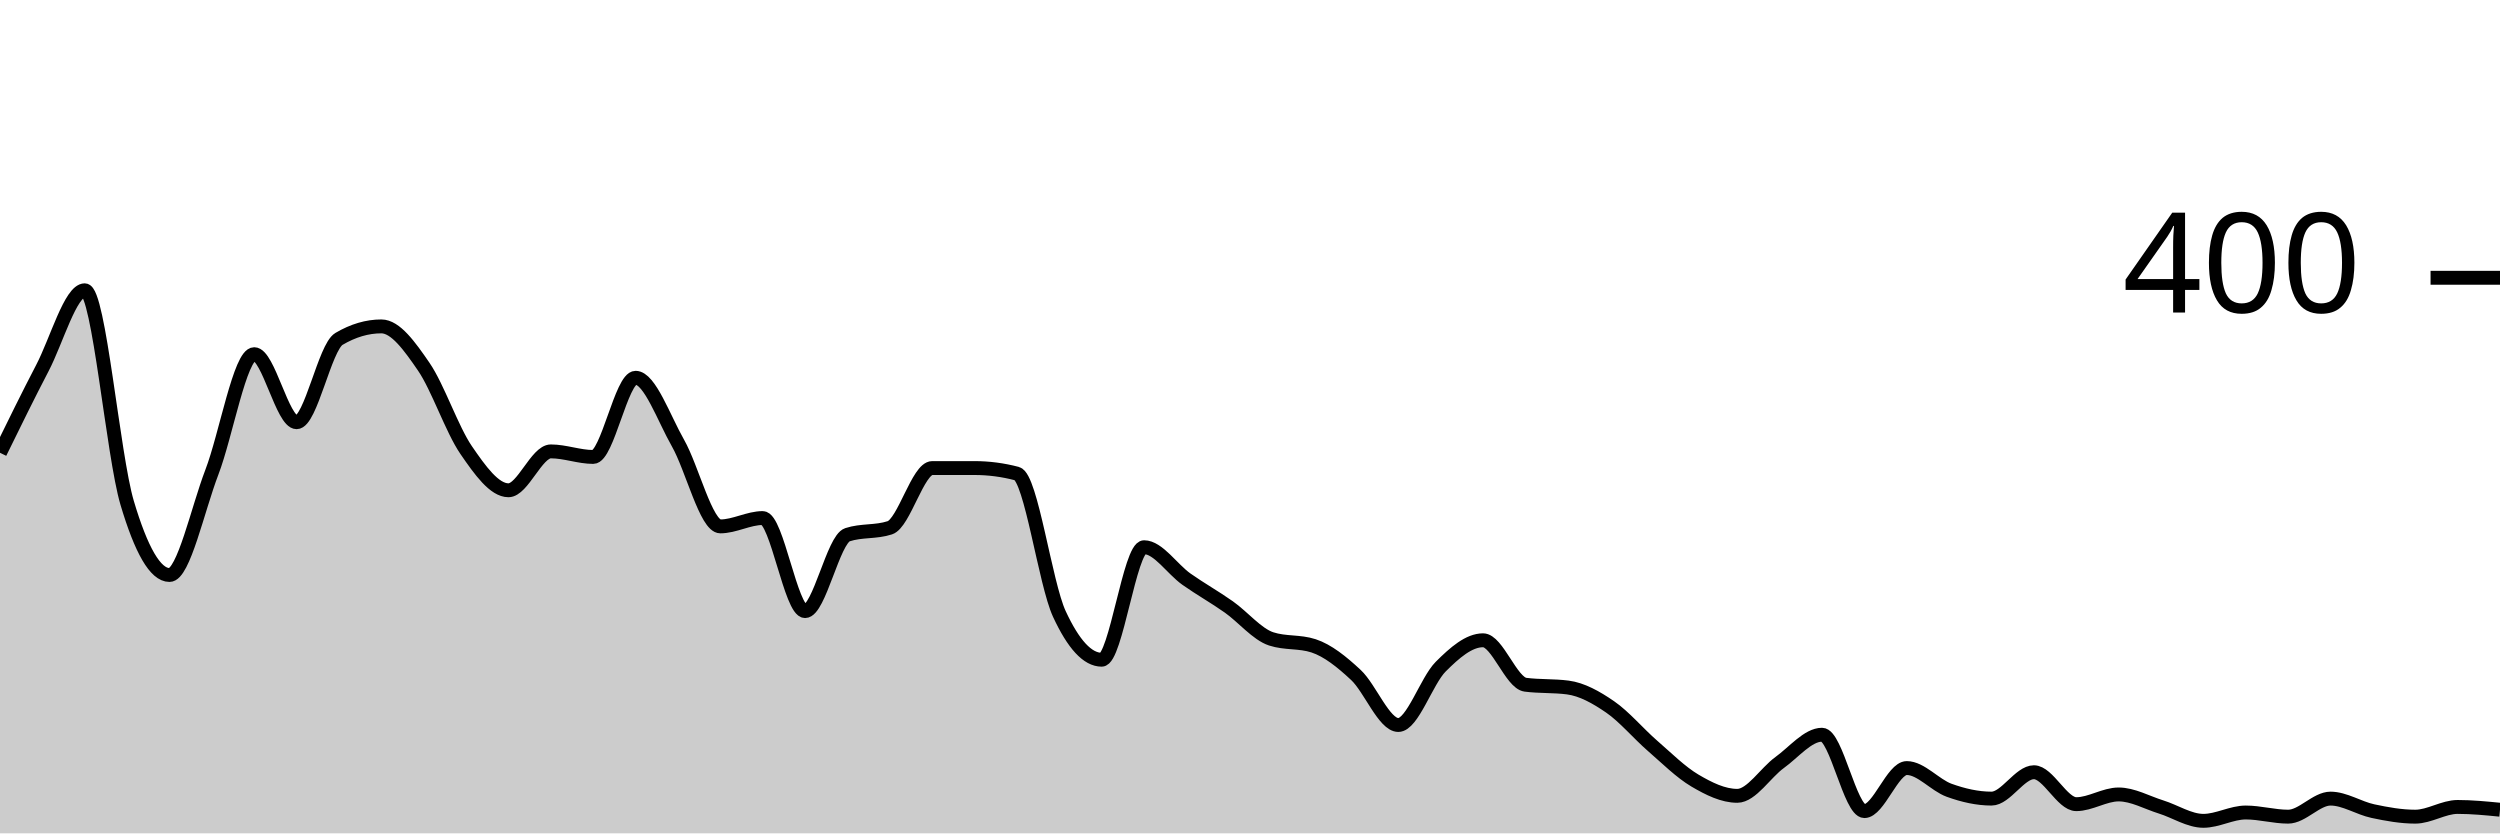
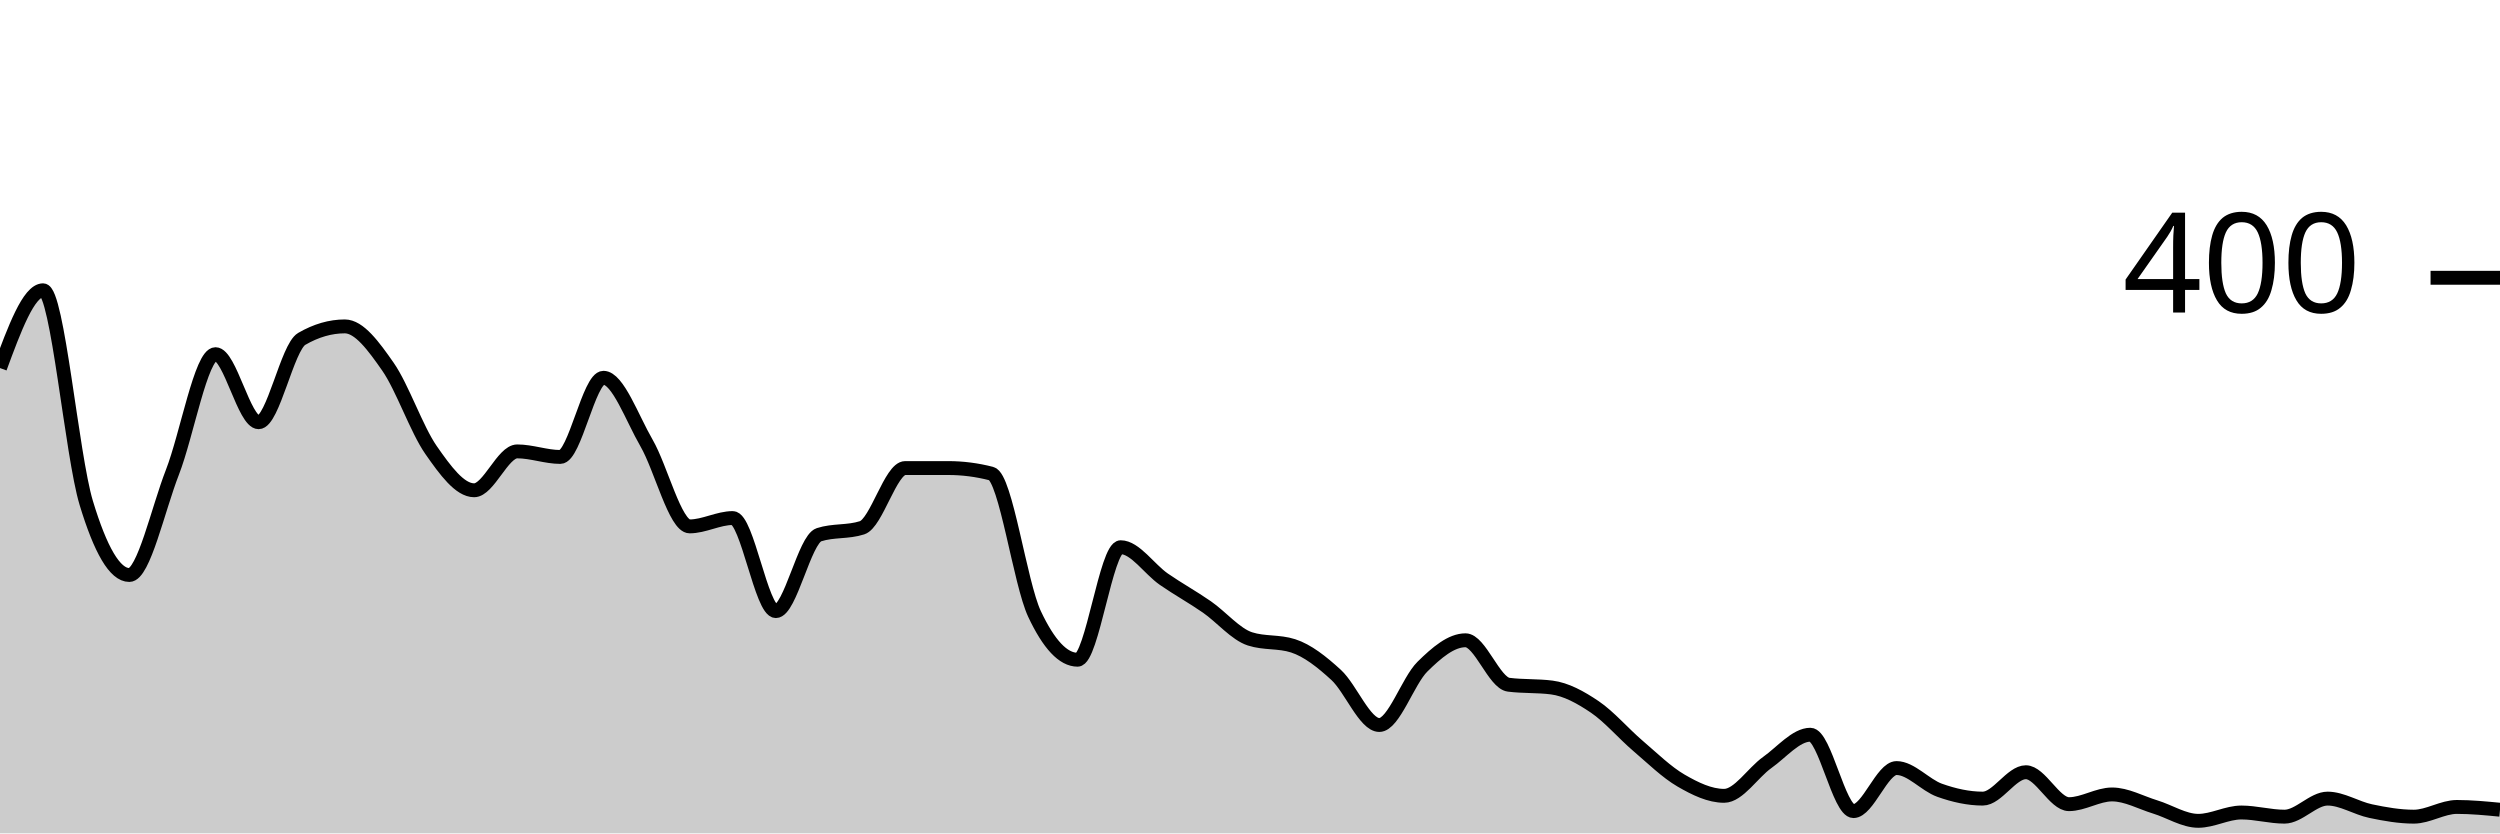
<svg xmlns="http://www.w3.org/2000/svg" viewBox="0 0 180 60">
  <g transform="translate(0,20)">
-     <path class="area" fill="rgba(0, 0, 0, 0.2)" d="M0,12.6C1.017,10.525,2.034,8.45,3.051,6.5C4.068,4.55,5.085,0.9,6.102,0.9C7.119,0.9,8.136,12.783,9.153,16.2C10.169,19.617,11.186,21.4,12.203,21.4C13.22,21.4,14.237,16.65,15.254,14C16.271,11.35,17.288,5.5,18.305,5.5C19.322,5.5,20.339,10.4,21.356,10.4C22.373,10.4,23.39,5,24.407,4.4C25.424,3.8,26.441,3.5,27.458,3.5C28.475,3.5,29.492,4.917,30.508,6.4C31.525,7.883,32.542,10.917,33.559,12.4C34.576,13.883,35.593,15.3,36.61,15.3C37.627,15.3,38.644,12.5,39.661,12.5C40.678,12.5,41.695,12.9,42.712,12.9C43.729,12.9,44.746,7.2,45.763,7.2C46.78,7.2,47.797,10.117,48.814,11.9C49.831,13.683,50.847,17.9,51.864,17.9C52.881,17.9,53.898,17.3,54.915,17.3C55.932,17.3,56.949,24,57.966,24C58.983,24,60,18.833,61.017,18.5C62.034,18.167,63.051,18.333,64.068,18C65.085,17.667,66.102,13.7,67.119,13.7C68.136,13.7,69.153,13.7,70.169,13.7C71.186,13.7,72.203,13.833,73.22,14.1C74.237,14.367,75.254,22,76.271,24.2C77.288,26.4,78.305,27.5,79.322,27.5C80.339,27.5,81.356,19.4,82.373,19.4C83.39,19.4,84.407,20.983,85.424,21.7C86.441,22.417,87.458,22.983,88.475,23.7C89.492,24.417,90.508,25.667,91.525,26C92.542,26.333,93.559,26.167,94.576,26.5C95.593,26.833,96.61,27.65,97.627,28.6C98.644,29.55,99.661,32.2,100.678,32.2C101.695,32.2,102.712,29.017,103.729,28C104.746,26.983,105.763,26.1,106.78,26.1C107.797,26.1,108.814,29.167,109.831,29.3C110.847,29.433,111.864,29.367,112.881,29.5C113.898,29.633,114.915,30.2,115.932,30.9C116.949,31.6,117.966,32.817,118.983,33.7C120,34.583,121.017,35.6,122.034,36.2C123.051,36.8,124.068,37.3,125.085,37.3C126.102,37.3,127.119,35.633,128.136,34.9C129.153,34.167,130.169,32.9,131.186,32.9C132.203,32.9,133.22,38.4,134.237,38.4C135.254,38.4,136.271,35.3,137.288,35.3C138.305,35.3,139.322,36.533,140.339,36.9C141.356,37.267,142.373,37.5,143.39,37.5C144.407,37.5,145.424,35.6,146.441,35.6C147.458,35.6,148.475,37.9,149.492,37.9C150.508,37.9,151.525,37.2,152.542,37.2C153.559,37.2,154.576,37.783,155.593,38.1C156.61,38.417,157.627,39.1,158.644,39.1C159.661,39.1,160.678,38.5,161.695,38.5C162.712,38.5,163.729,38.8,164.746,38.8C165.763,38.8,166.78,37.5,167.797,37.5C168.814,37.5,169.831,38.183,170.847,38.4C171.864,38.617,172.881,38.8,173.898,38.8C174.915,38.8,175.932,38.1,176.949,38.1C177.966,38.1,178.983,38.2,180,38.3L180,40C178.983,40,177.966,40,176.949,40C175.932,40,174.915,40,173.898,40C172.881,40,171.864,40,170.847,40C169.831,40,168.814,40,167.797,40C166.78,40,165.763,40,164.746,40C163.729,40,162.712,40,161.695,40C160.678,40,159.661,40,158.644,40C157.627,40,156.61,40,155.593,40C154.576,40,153.559,40,152.542,40C151.525,40,150.508,40,149.492,40C148.475,40,147.458,40,146.441,40C145.424,40,144.407,40,143.39,40C142.373,40,141.356,40,140.339,40C139.322,40,138.305,40,137.288,40C136.271,40,135.254,40,134.237,40C133.22,40,132.203,40,131.186,40C130.169,40,129.153,40,128.136,40C127.119,40,126.102,40,125.085,40C124.068,40,123.051,40,122.034,40C121.017,40,120,40,118.983,40C117.966,40,116.949,40,115.932,40C114.915,40,113.898,40,112.881,40C111.864,40,110.847,40,109.831,40C108.814,40,107.797,40,106.78,40C105.763,40,104.746,40,103.729,40C102.712,40,101.695,40,100.678,40C99.661,40,98.644,40,97.627,40C96.61,40,95.593,40,94.576,40C93.559,40,92.542,40,91.525,40C90.508,40,89.492,40,88.475,40C87.458,40,86.441,40,85.424,40C84.407,40,83.39,40,82.373,40C81.356,40,80.339,40,79.322,40C78.305,40,77.288,40,76.271,40C75.254,40,74.237,40,73.22,40C72.203,40,71.186,40,70.169,40C69.153,40,68.136,40,67.119,40C66.102,40,65.085,40,64.068,40C63.051,40,62.034,40,61.017,40C60,40,58.983,40,57.966,40C56.949,40,55.932,40,54.915,40C53.898,40,52.881,40,51.864,40C50.847,40,49.831,40,48.814,40C47.797,40,46.78,40,45.763,40C44.746,40,43.729,40,42.712,40C41.695,40,40.678,40,39.661,40C38.644,40,37.627,40,36.61,40C35.593,40,34.576,40,33.559,40C32.542,40,31.525,40,30.508,40C29.492,40,28.475,40,27.458,40C26.441,40,25.424,40,24.407,40C23.39,40,22.373,40,21.356,40C20.339,40,19.322,40,18.305,40C17.288,40,16.271,40,15.254,40C14.237,40,13.22,40,12.203,40C11.186,40,10.169,40,9.153,40C8.136,40,7.119,40,6.102,40C5.085,40,4.068,40,3.051,40C2.034,40,1.017,40,0,40Z" />
-     <path class="line" stroke="black" fill="none" d="M0,12.6C1.017,10.525,2.034,8.45,3.051,6.5C4.068,4.55,5.085,0.9,6.102,0.9C7.119,0.9,8.136,12.783,9.153,16.2C10.169,19.617,11.186,21.4,12.203,21.4C13.22,21.4,14.237,16.65,15.254,14C16.271,11.35,17.288,5.5,18.305,5.5C19.322,5.5,20.339,10.4,21.356,10.4C22.373,10.4,23.39,5,24.407,4.4C25.424,3.8,26.441,3.5,27.458,3.5C28.475,3.5,29.492,4.917,30.508,6.4C31.525,7.883,32.542,10.917,33.559,12.4C34.576,13.883,35.593,15.3,36.61,15.3C37.627,15.3,38.644,12.5,39.661,12.5C40.678,12.5,41.695,12.9,42.712,12.9C43.729,12.9,44.746,7.2,45.763,7.2C46.78,7.2,47.797,10.117,48.814,11.9C49.831,13.683,50.847,17.9,51.864,17.9C52.881,17.9,53.898,17.3,54.915,17.3C55.932,17.3,56.949,24,57.966,24C58.983,24,60,18.833,61.017,18.5C62.034,18.167,63.051,18.333,64.068,18C65.085,17.667,66.102,13.7,67.119,13.7C68.136,13.7,69.153,13.7,70.169,13.7C71.186,13.7,72.203,13.833,73.22,14.1C74.237,14.367,75.254,22,76.271,24.2C77.288,26.4,78.305,27.5,79.322,27.5C80.339,27.5,81.356,19.4,82.373,19.4C83.39,19.4,84.407,20.983,85.424,21.7C86.441,22.417,87.458,22.983,88.475,23.7C89.492,24.417,90.508,25.667,91.525,26C92.542,26.333,93.559,26.167,94.576,26.5C95.593,26.833,96.61,27.65,97.627,28.6C98.644,29.55,99.661,32.2,100.678,32.2C101.695,32.2,102.712,29.017,103.729,28C104.746,26.983,105.763,26.1,106.78,26.1C107.797,26.1,108.814,29.167,109.831,29.3C110.847,29.433,111.864,29.367,112.881,29.5C113.898,29.633,114.915,30.2,115.932,30.9C116.949,31.6,117.966,32.817,118.983,33.7C120,34.583,121.017,35.6,122.034,36.2C123.051,36.8,124.068,37.3,125.085,37.3C126.102,37.3,127.119,35.633,128.136,34.9C129.153,34.167,130.169,32.9,131.186,32.9C132.203,32.9,133.22,38.4,134.237,38.4C135.254,38.4,136.271,35.3,137.288,35.3C138.305,35.3,139.322,36.533,140.339,36.9C141.356,37.267,142.373,37.5,143.39,37.5C144.407,37.5,145.424,35.6,146.441,35.6C147.458,35.6,148.475,37.9,149.492,37.9C150.508,37.9,151.525,37.2,152.542,37.2C153.559,37.2,154.576,37.783,155.593,38.1C156.61,38.417,157.627,39.1,158.644,39.1C159.661,39.1,160.678,38.5,161.695,38.5C162.712,38.5,163.729,38.8,164.746,38.8C165.763,38.8,166.78,37.5,167.797,37.5C168.814,37.5,169.831,38.183,170.847,38.4C171.864,38.617,172.881,38.8,173.898,38.8C174.915,38.8,175.932,38.1,176.949,38.1C177.966,38.1,178.983,38.2,180,38.3" />
+     <path class="area" fill="rgba(0, 0, 0, 0.2)" d="M0,6.5C1.034,3.7,2.069,0.9,3.103,0.9C4.138,0.9,5.172,12.783,6.207,16.2C7.241,19.617,8.276,21.4,9.31,21.4C10.345,21.4,11.379,16.65,12.414,14C13.448,11.35,14.483,5.5,15.517,5.5C16.552,5.5,17.586,10.4,18.621,10.4C19.655,10.4,20.69,5,21.724,4.4C22.759,3.8,23.793,3.5,24.828,3.5C25.862,3.5,26.897,4.917,27.931,6.4C28.966,7.883,30,10.917,31.034,12.4C32.069,13.883,33.103,15.3,34.138,15.3C35.172,15.3,36.207,12.5,37.241,12.5C38.276,12.5,39.31,12.9,40.345,12.9C41.379,12.9,42.414,7.2,43.448,7.2C44.483,7.2,45.517,10.117,46.552,11.9C47.586,13.683,48.621,17.9,49.655,17.9C50.69,17.9,51.724,17.3,52.759,17.3C53.793,17.3,54.828,24,55.862,24C56.897,24,57.931,18.833,58.966,18.5C60,18.167,61.034,18.333,62.069,18C63.103,17.667,64.138,13.7,65.172,13.7C66.207,13.7,67.241,13.7,68.276,13.7C69.31,13.7,70.345,13.833,71.379,14.1C72.414,14.367,73.448,22,74.483,24.2C75.517,26.4,76.552,27.5,77.586,27.5C78.621,27.5,79.655,19.4,80.69,19.4C81.724,19.4,82.759,20.983,83.793,21.7C84.828,22.417,85.862,22.983,86.897,23.7C87.931,24.417,88.966,25.667,90,26C91.034,26.333,92.069,26.167,93.103,26.5C94.138,26.833,95.172,27.65,96.207,28.6C97.241,29.55,98.276,32.2,99.31,32.2C100.345,32.2,101.379,29.017,102.414,28C103.448,26.983,104.483,26.1,105.517,26.1C106.552,26.1,107.586,29.167,108.621,29.3C109.655,29.433,110.69,29.367,111.724,29.5C112.759,29.633,113.793,30.2,114.828,30.9C115.862,31.6,116.897,32.817,117.931,33.7C118.966,34.583,120,35.6,121.034,36.2C122.069,36.8,123.103,37.3,124.138,37.3C125.172,37.3,126.207,35.633,127.241,34.9C128.276,34.167,129.31,32.9,130.345,32.9C131.379,32.9,132.414,38.4,133.448,38.4C134.483,38.4,135.517,35.3,136.552,35.3C137.586,35.3,138.621,36.533,139.655,36.9C140.69,37.267,141.724,37.5,142.759,37.5C143.793,37.5,144.828,35.6,145.862,35.6C146.897,35.6,147.931,37.9,148.966,37.9C150,37.9,151.034,37.2,152.069,37.2C153.103,37.2,154.138,37.783,155.172,38.1C156.207,38.417,157.241,39.1,158.276,39.1C159.31,39.1,160.345,38.5,161.379,38.5C162.414,38.5,163.448,38.8,164.483,38.8C165.517,38.8,166.552,37.5,167.586,37.5C168.621,37.5,169.655,38.183,170.69,38.4C171.724,38.617,172.759,38.8,173.793,38.8C174.828,38.8,175.862,38.1,176.897,38.1C177.931,38.1,178.966,38.2,180,38.3L180,40C178.966,40,177.931,40,176.897,40C175.862,40,174.828,40,173.793,40C172.759,40,171.724,40,170.69,40C169.655,40,168.621,40,167.586,40C166.552,40,165.517,40,164.483,40C163.448,40,162.414,40,161.379,40C160.345,40,159.31,40,158.276,40C157.241,40,156.207,40,155.172,40C154.138,40,153.103,40,152.069,40C151.034,40,150,40,148.966,40C147.931,40,146.897,40,145.862,40C144.828,40,143.793,40,142.759,40C141.724,40,140.69,40,139.655,40C138.621,40,137.586,40,136.552,40C135.517,40,134.483,40,133.448,40C132.414,40,131.379,40,130.345,40C129.31,40,128.276,40,127.241,40C126.207,40,125.172,40,124.138,40C123.103,40,122.069,40,121.034,40C120,40,118.966,40,117.931,40C116.897,40,115.862,40,114.828,40C113.793,40,112.759,40,111.724,40C110.69,40,109.655,40,108.621,40C107.586,40,106.552,40,105.517,40C104.483,40,103.448,40,102.414,40C101.379,40,100.345,40,99.31,40C98.276,40,97.241,40,96.207,40C95.172,40,94.138,40,93.103,40C92.069,40,91.034,40,90,40C88.966,40,87.931,40,86.897,40C85.862,40,84.828,40,83.793,40C82.759,40,81.724,40,80.69,40C79.655,40,78.621,40,77.586,40C76.552,40,75.517,40,74.483,40C73.448,40,72.414,40,71.379,40C70.345,40,69.31,40,68.276,40C67.241,40,66.207,40,65.172,40C64.138,40,63.103,40,62.069,40C61.034,40,60,40,58.966,40C57.931,40,56.897,40,55.862,40C54.828,40,53.793,40,52.759,40C51.724,40,50.69,40,49.655,40C48.621,40,47.586,40,46.552,40C45.517,40,44.483,40,43.448,40C42.414,40,41.379,40,40.345,40C39.31,40,38.276,40,37.241,40C36.207,40,35.172,40,34.138,40C33.103,40,32.069,40,31.034,40C30,40,28.966,40,27.931,40C26.897,40,25.862,40,24.828,40C23.793,40,22.759,40,21.724,40C20.69,40,19.655,40,18.621,40C17.586,40,16.552,40,15.517,40C14.483,40,13.448,40,12.414,40C11.379,40,10.345,40,9.31,40C8.276,40,7.241,40,6.207,40C5.172,40,4.138,40,3.103,40C2.069,40,1.034,40,0,40Z" />
+     <path class="line" stroke="black" fill="none" d="M0,6.5C1.034,3.7,2.069,0.9,3.103,0.9C4.138,0.9,5.172,12.783,6.207,16.2C7.241,19.617,8.276,21.4,9.31,21.4C10.345,21.4,11.379,16.65,12.414,14C13.448,11.35,14.483,5.5,15.517,5.5C16.552,5.5,17.586,10.4,18.621,10.4C19.655,10.4,20.69,5,21.724,4.4C22.759,3.8,23.793,3.5,24.828,3.5C25.862,3.5,26.897,4.917,27.931,6.4C28.966,7.883,30,10.917,31.034,12.4C32.069,13.883,33.103,15.3,34.138,15.3C35.172,15.3,36.207,12.5,37.241,12.5C38.276,12.5,39.31,12.9,40.345,12.9C41.379,12.9,42.414,7.2,43.448,7.2C44.483,7.2,45.517,10.117,46.552,11.9C47.586,13.683,48.621,17.9,49.655,17.9C50.69,17.9,51.724,17.3,52.759,17.3C53.793,17.3,54.828,24,55.862,24C56.897,24,57.931,18.833,58.966,18.5C60,18.167,61.034,18.333,62.069,18C63.103,17.667,64.138,13.7,65.172,13.7C66.207,13.7,67.241,13.7,68.276,13.7C69.31,13.7,70.345,13.833,71.379,14.1C72.414,14.367,73.448,22,74.483,24.2C75.517,26.4,76.552,27.5,77.586,27.5C78.621,27.5,79.655,19.4,80.69,19.4C81.724,19.4,82.759,20.983,83.793,21.7C84.828,22.417,85.862,22.983,86.897,23.7C87.931,24.417,88.966,25.667,90,26C91.034,26.333,92.069,26.167,93.103,26.5C94.138,26.833,95.172,27.65,96.207,28.6C97.241,29.55,98.276,32.2,99.31,32.2C100.345,32.2,101.379,29.017,102.414,28C103.448,26.983,104.483,26.1,105.517,26.1C106.552,26.1,107.586,29.167,108.621,29.3C109.655,29.433,110.69,29.367,111.724,29.5C112.759,29.633,113.793,30.2,114.828,30.9C115.862,31.6,116.897,32.817,117.931,33.7C118.966,34.583,120,35.6,121.034,36.2C122.069,36.8,123.103,37.3,124.138,37.3C125.172,37.3,126.207,35.633,127.241,34.9C128.276,34.167,129.31,32.9,130.345,32.9C131.379,32.9,132.414,38.4,133.448,38.4C134.483,38.4,135.517,35.3,136.552,35.3C137.586,35.3,138.621,36.533,139.655,36.9C140.69,37.267,141.724,37.5,142.759,37.5C143.793,37.5,144.828,35.6,145.862,35.6C146.897,35.6,147.931,37.9,148.966,37.9C150,37.9,151.034,37.2,152.069,37.2C153.103,37.2,154.138,37.783,155.172,38.1C156.207,38.417,157.241,39.1,158.276,39.1C159.31,39.1,160.345,38.5,161.379,38.5C162.414,38.5,163.448,38.8,164.483,38.8C165.517,38.8,166.552,37.5,167.586,37.5C168.621,37.5,169.655,38.183,170.69,38.4C171.724,38.617,172.759,38.8,173.793,38.8C174.828,38.8,175.862,38.1,176.897,38.1C177.931,38.1,178.966,38.2,180,38.3" />
    <path class="axis-ceiling" stroke-width="1" stroke="black" fill="none" d="M175,0L180,0" />
    <text class="axis-ceiling-label" font-family="sans-serif" text-anchor="end" font-size="10px" x="170" y="2.5">400</text>
  </g>
</svg>
